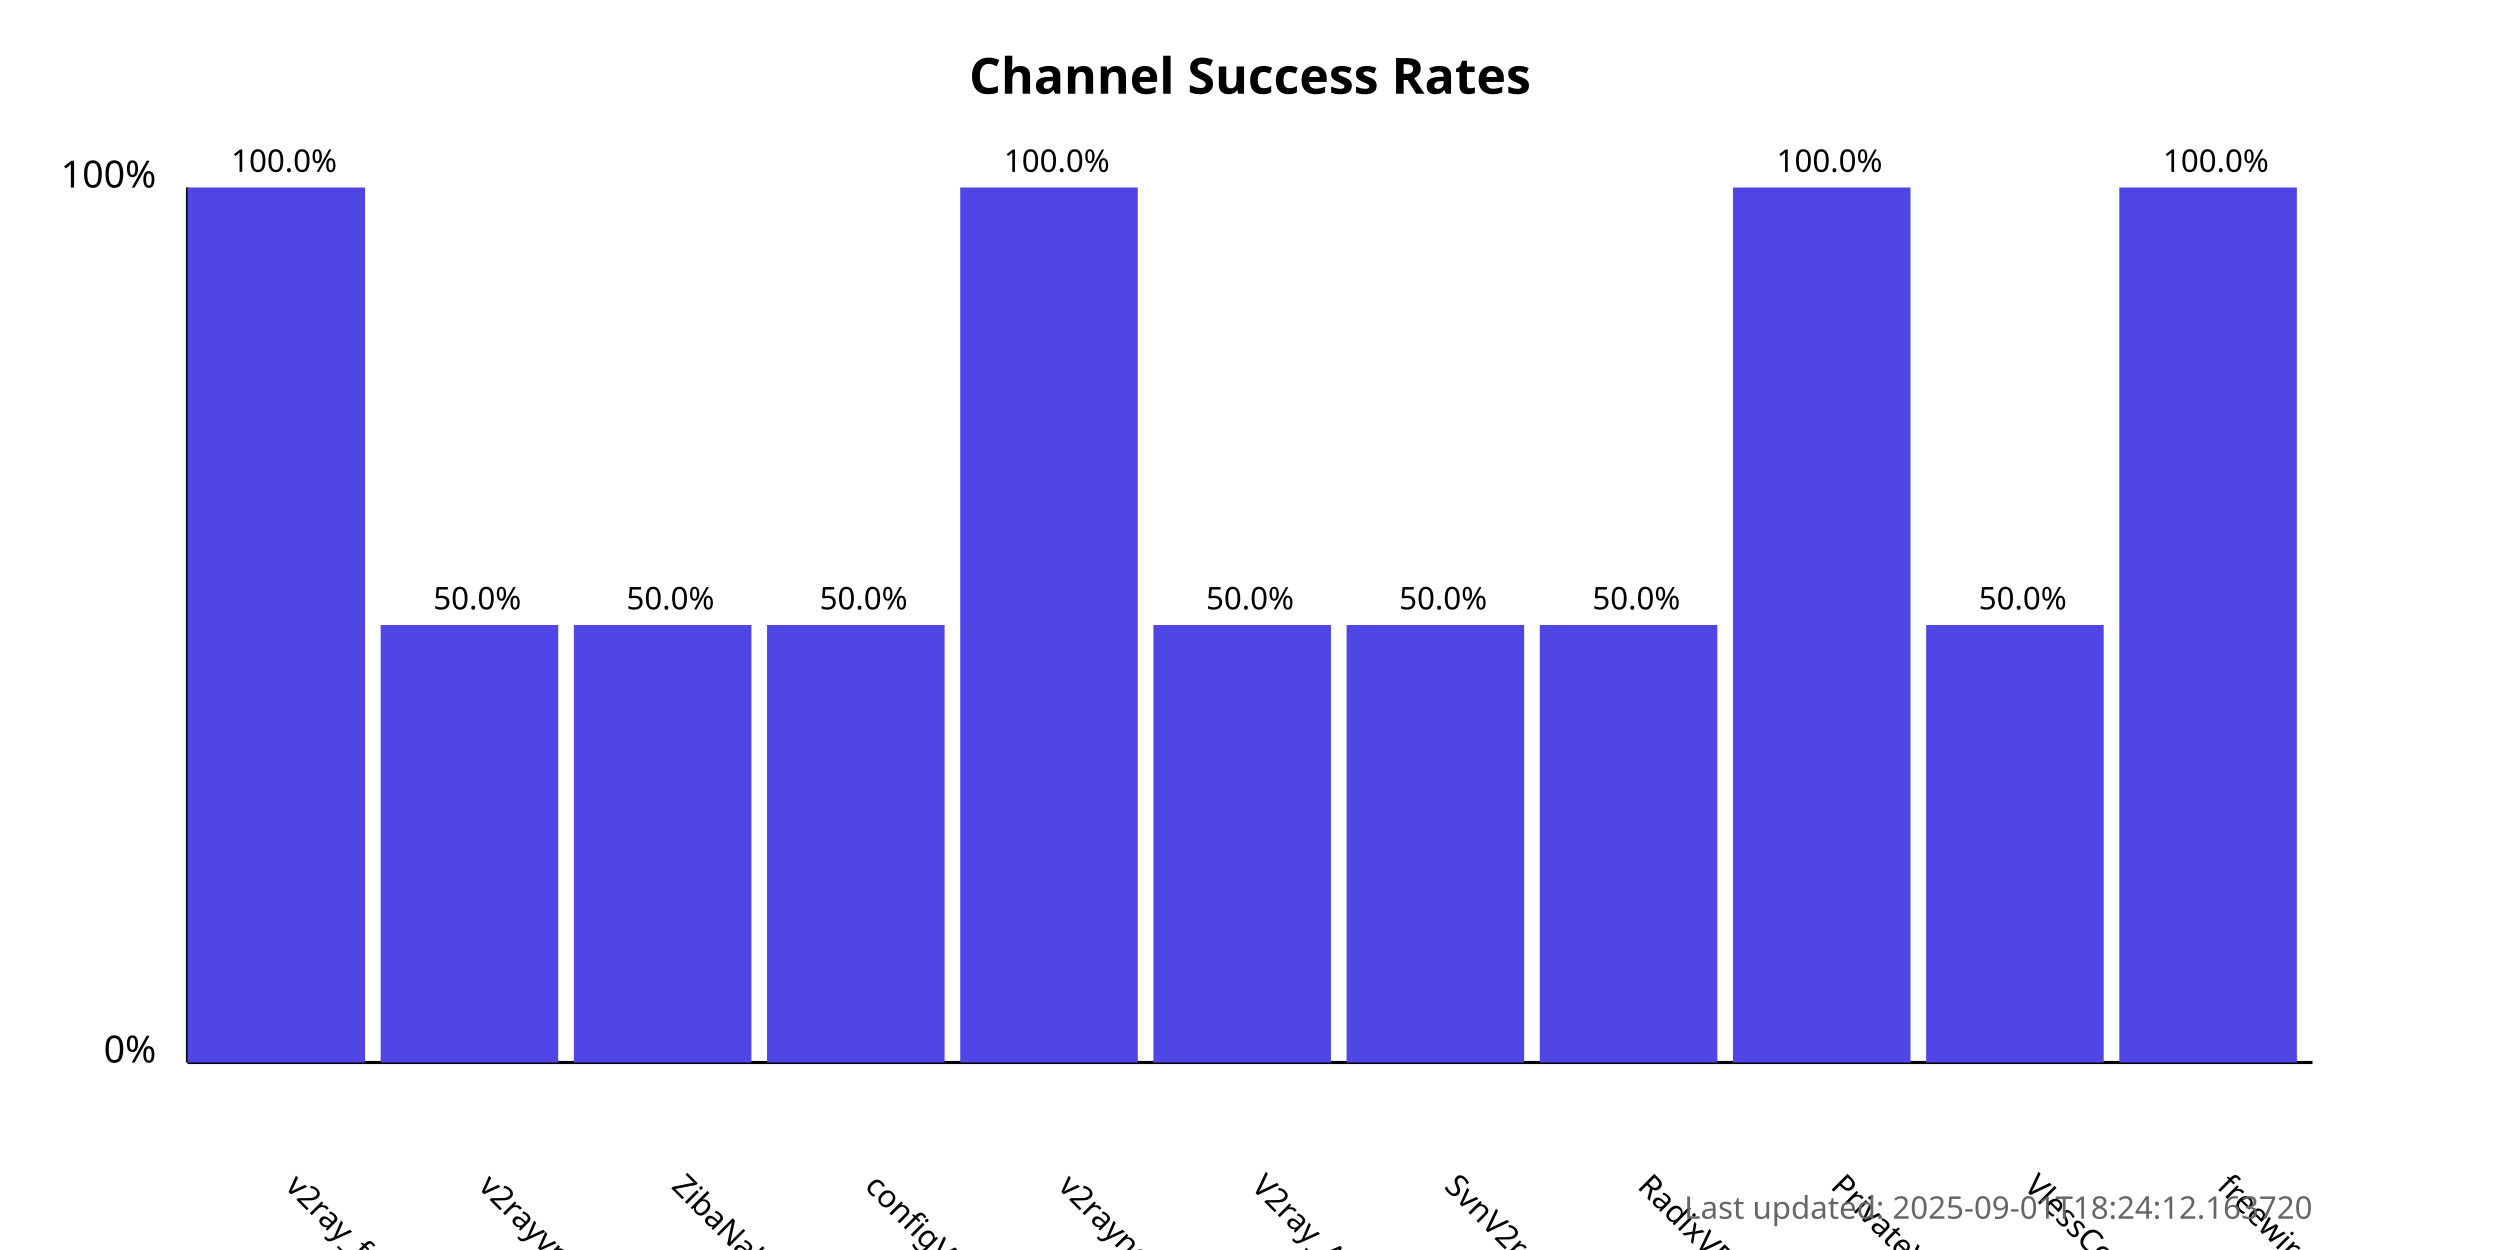
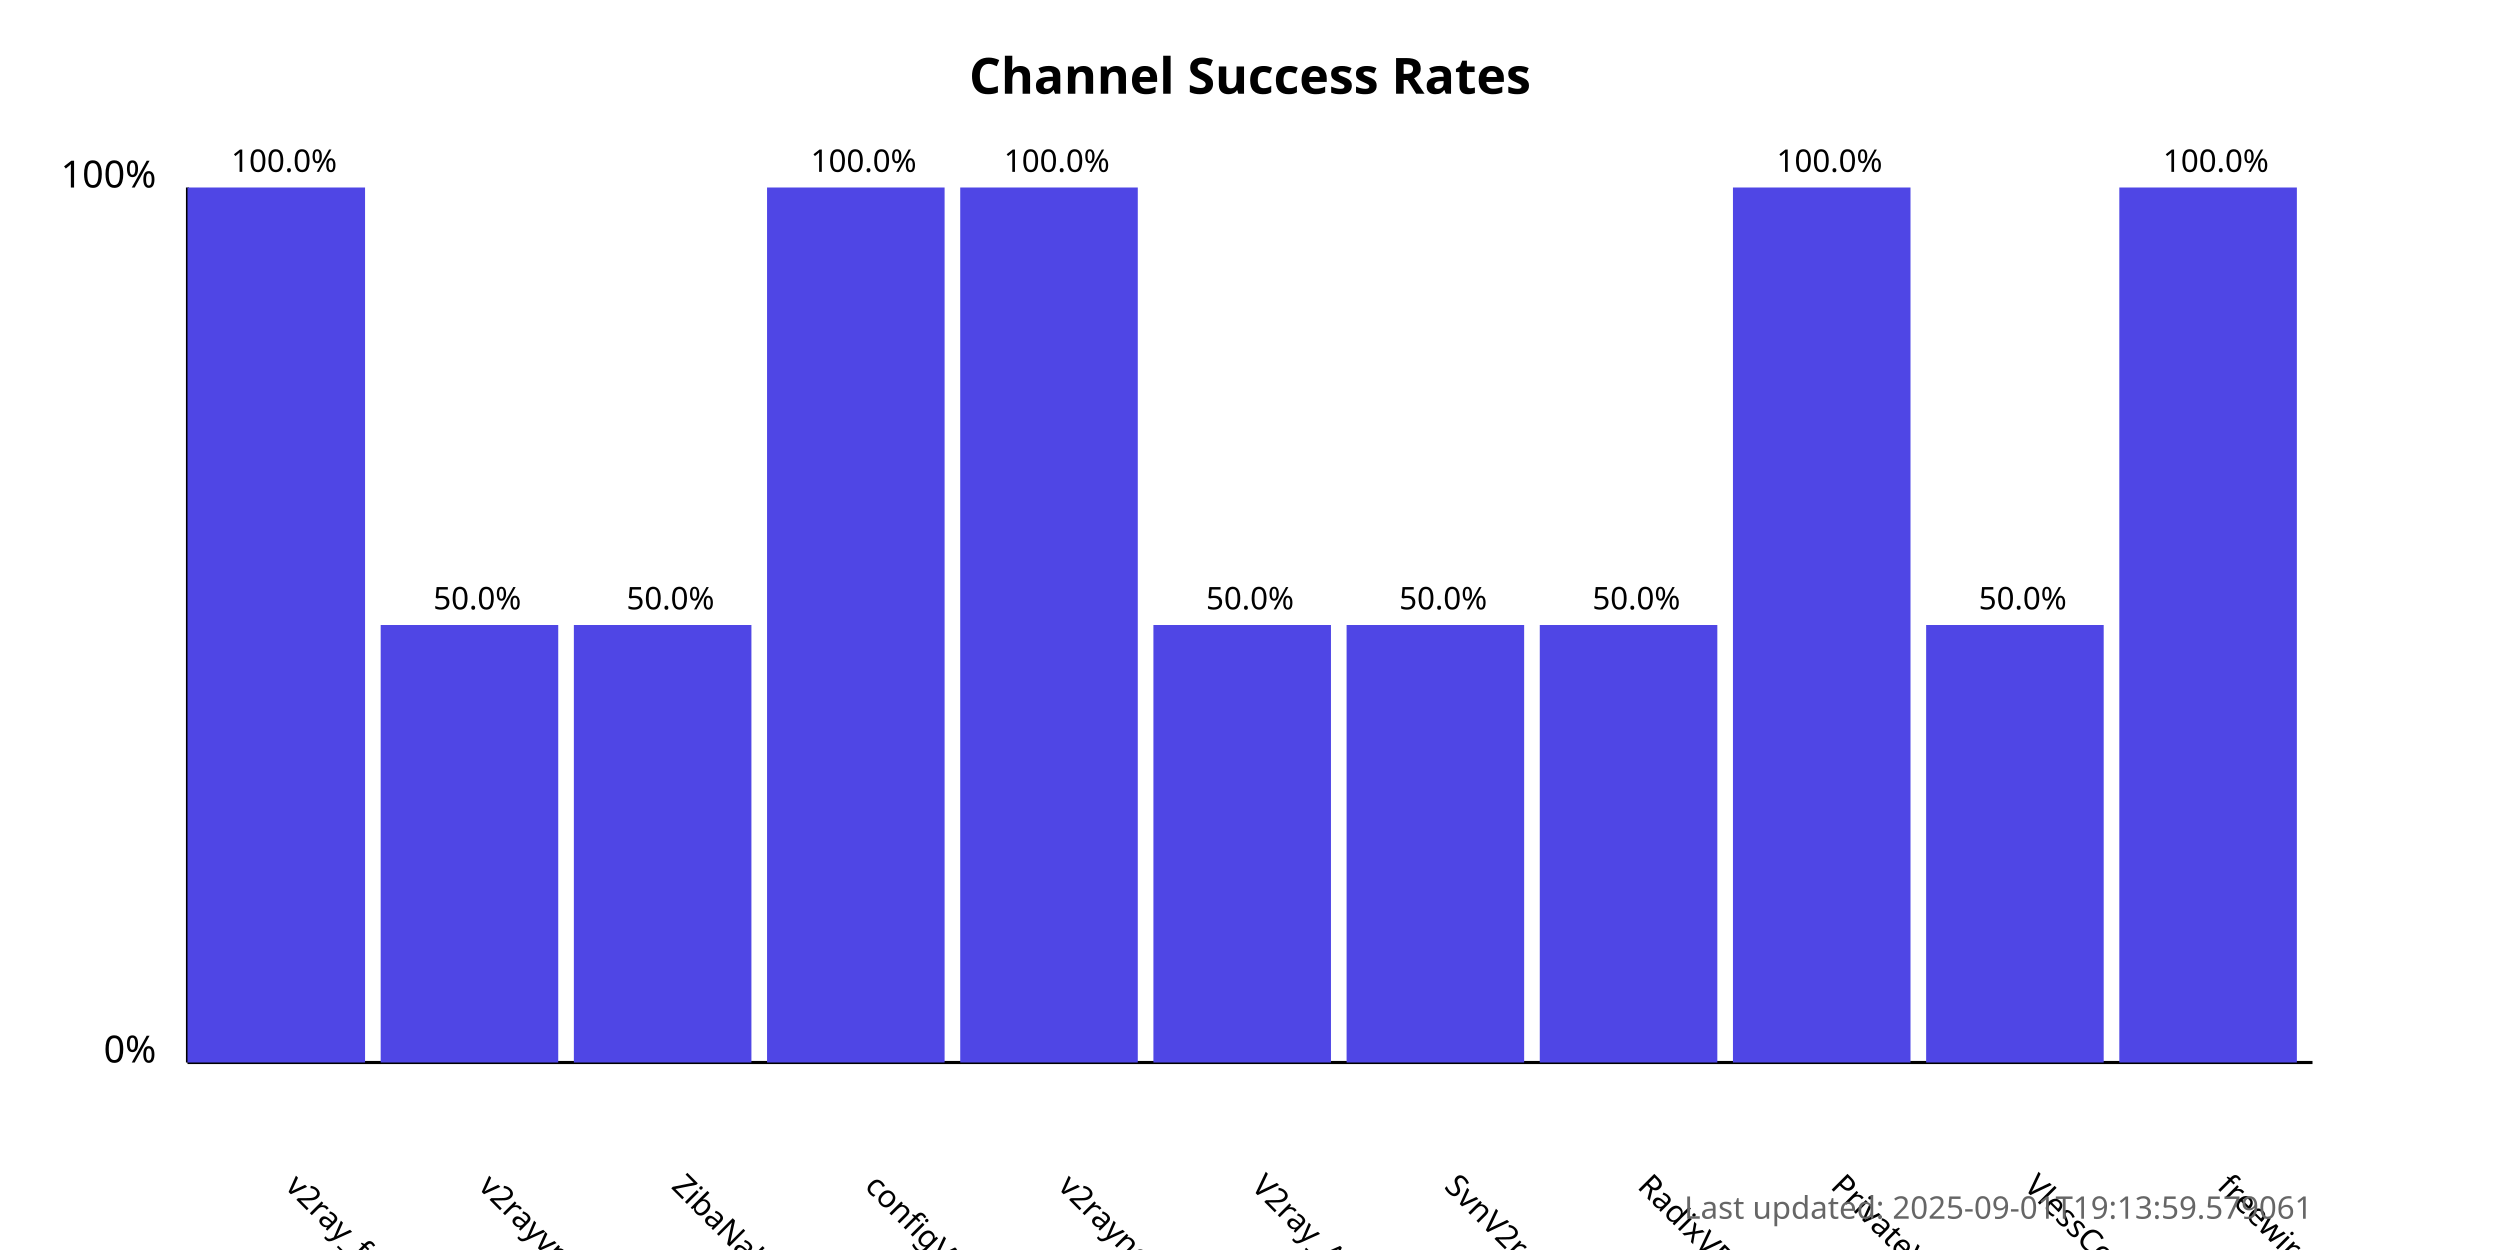
<svg xmlns="http://www.w3.org/2000/svg" width="800" height="400">
  <style>
            .chart-title { font: bold 16px sans-serif; }
            .axis-label { font: 12px sans-serif; }
            .tick-label { font: 10px sans-serif; }
            .bar { fill: #4f46e5; }
            .bar:hover { fill: #6366f1; }
            .timestamp { font: 10px sans-serif; fill: #666; }
        </style>
  <text x="400.0" y="30" text-anchor="middle" class="chart-title">
            Channel Success Rates
        </text>
  <line x1="60" y1="340" x2="60" y2="60" stroke="black" stroke-width="1" />
  <line x1="60" y1="340" x2="740" y2="340" stroke="black" stroke-width="1" />
  <text x="50" y="340" text-anchor="end" class="axis-label">0%</text>
  <text x="50" y="60" text-anchor="end" class="axis-label">100%</text>
  <g>
    <rect x="60" y="60.0" width="56.818" height="280.0" class="bar" />
    <text x="90.909" y="380" transform="rotate(45, 90.90909, 380)" text-anchor="start" class="tick-label">
                v2ray_free_conf
            </text>
    <text x="90.909" y="55.0" text-anchor="middle" class="tick-label">
                100.0%
            </text>
  </g>
  <g>
    <rect x="121.818" y="200.0" width="56.818" height="140.0" class="bar" />
    <text x="152.727" y="380" transform="rotate(45, 152.7273, 380)" text-anchor="start" class="tick-label">
                v2rayvpno
            </text>
    <text x="152.727" y="195.0" text-anchor="middle" class="tick-label">
                50.0%
            </text>
  </g>
  <g>
    <rect x="183.636" y="200.0" width="56.818" height="140.0" class="bar" />
    <text x="214.545" y="380" transform="rotate(45, 214.5455, 380)" text-anchor="start" class="tick-label">
                ZibaNabz
            </text>
    <text x="214.545" y="195.0" text-anchor="middle" class="tick-label">
                50.0%
            </text>
  </g>
  <g>
-     <rect x="245.455" y="200.0" width="56.818" height="140.0" class="bar" />
+     <rect x="245.455" y="60.0" width="56.818" height="280.0" class="bar" />
    <text x="276.364" y="380" transform="rotate(45, 276.3636, 380)" text-anchor="start" class="tick-label">
                configV2rayForFree
            </text>
-     <text x="276.364" y="195.0" text-anchor="middle" class="tick-label">
-                 50.0%
+     <text x="276.364" y="55.0" text-anchor="middle" class="tick-label">
+                 100.0%
            </text>
  </g>
  <g>
    <rect x="307.273" y="60.0" width="56.818" height="280.0" class="bar" />
    <text x="338.182" y="380" transform="rotate(45, 338.1818, 380)" text-anchor="start" class="tick-label">
                v2rayngvpn
            </text>
    <text x="338.182" y="55.0" text-anchor="middle" class="tick-label">
                100.0%
            </text>
  </g>
  <g>
    <rect x="369.091" y="200.0" width="56.818" height="140.0" class="bar" />
    <text x="400.0" y="380" transform="rotate(45, 400.0, 380)" text-anchor="start" class="tick-label">
                V2ray_Alpha
            </text>
    <text x="400.0" y="195.0" text-anchor="middle" class="tick-label">
                50.0%
            </text>
  </g>
  <g>
    <rect x="430.909" y="200.0" width="56.818" height="140.0" class="bar" />
    <text x="461.818" y="380" transform="rotate(45, 461.8182, 380)" text-anchor="start" class="tick-label">
                SvnV2ray
            </text>
    <text x="461.818" y="195.0" text-anchor="middle" class="tick-label">
                50.0%
            </text>
  </g>
  <g>
    <rect x="492.727" y="200.0" width="56.818" height="140.0" class="bar" />
    <text x="523.636" y="380" transform="rotate(45, 523.6364, 380)" text-anchor="start" class="tick-label">
                RadixVPN
            </text>
    <text x="523.636" y="195.0" text-anchor="middle" class="tick-label">
                50.0%
            </text>
  </g>
  <g>
    <rect x="554.545" y="60.0" width="56.818" height="280.0" class="bar" />
    <text x="585.455" y="380" transform="rotate(45, 585.4545, 380)" text-anchor="start" class="tick-label">
                PrivateVPNs
            </text>
    <text x="585.455" y="55.0" text-anchor="middle" class="tick-label">
                100.0%
            </text>
  </g>
  <g>
    <rect x="616.364" y="200.0" width="56.818" height="140.0" class="bar" />
    <text x="647.273" y="380" transform="rotate(45, 647.2727, 380)" text-anchor="start" class="tick-label">
                VlessConfig
            </text>
    <text x="647.273" y="195.0" text-anchor="middle" class="tick-label">
                50.0%
            </text>
  </g>
  <g>
    <rect x="678.182" y="60.0" width="56.818" height="280.0" class="bar" />
    <text x="709.091" y="380" transform="rotate(45, 709.0909, 380)" text-anchor="start" class="tick-label">
                freewireguard
            </text>
    <text x="709.091" y="55.0" text-anchor="middle" class="tick-label">
                100.0%
            </text>
  </g>
  <text x="740" y="390" text-anchor="end" class="timestamp">
-             Last updated: 2025-09-01T18:24:12.163720
+             Last updated: 2025-09-01T19:13:59.579061
        </text>
</svg>
